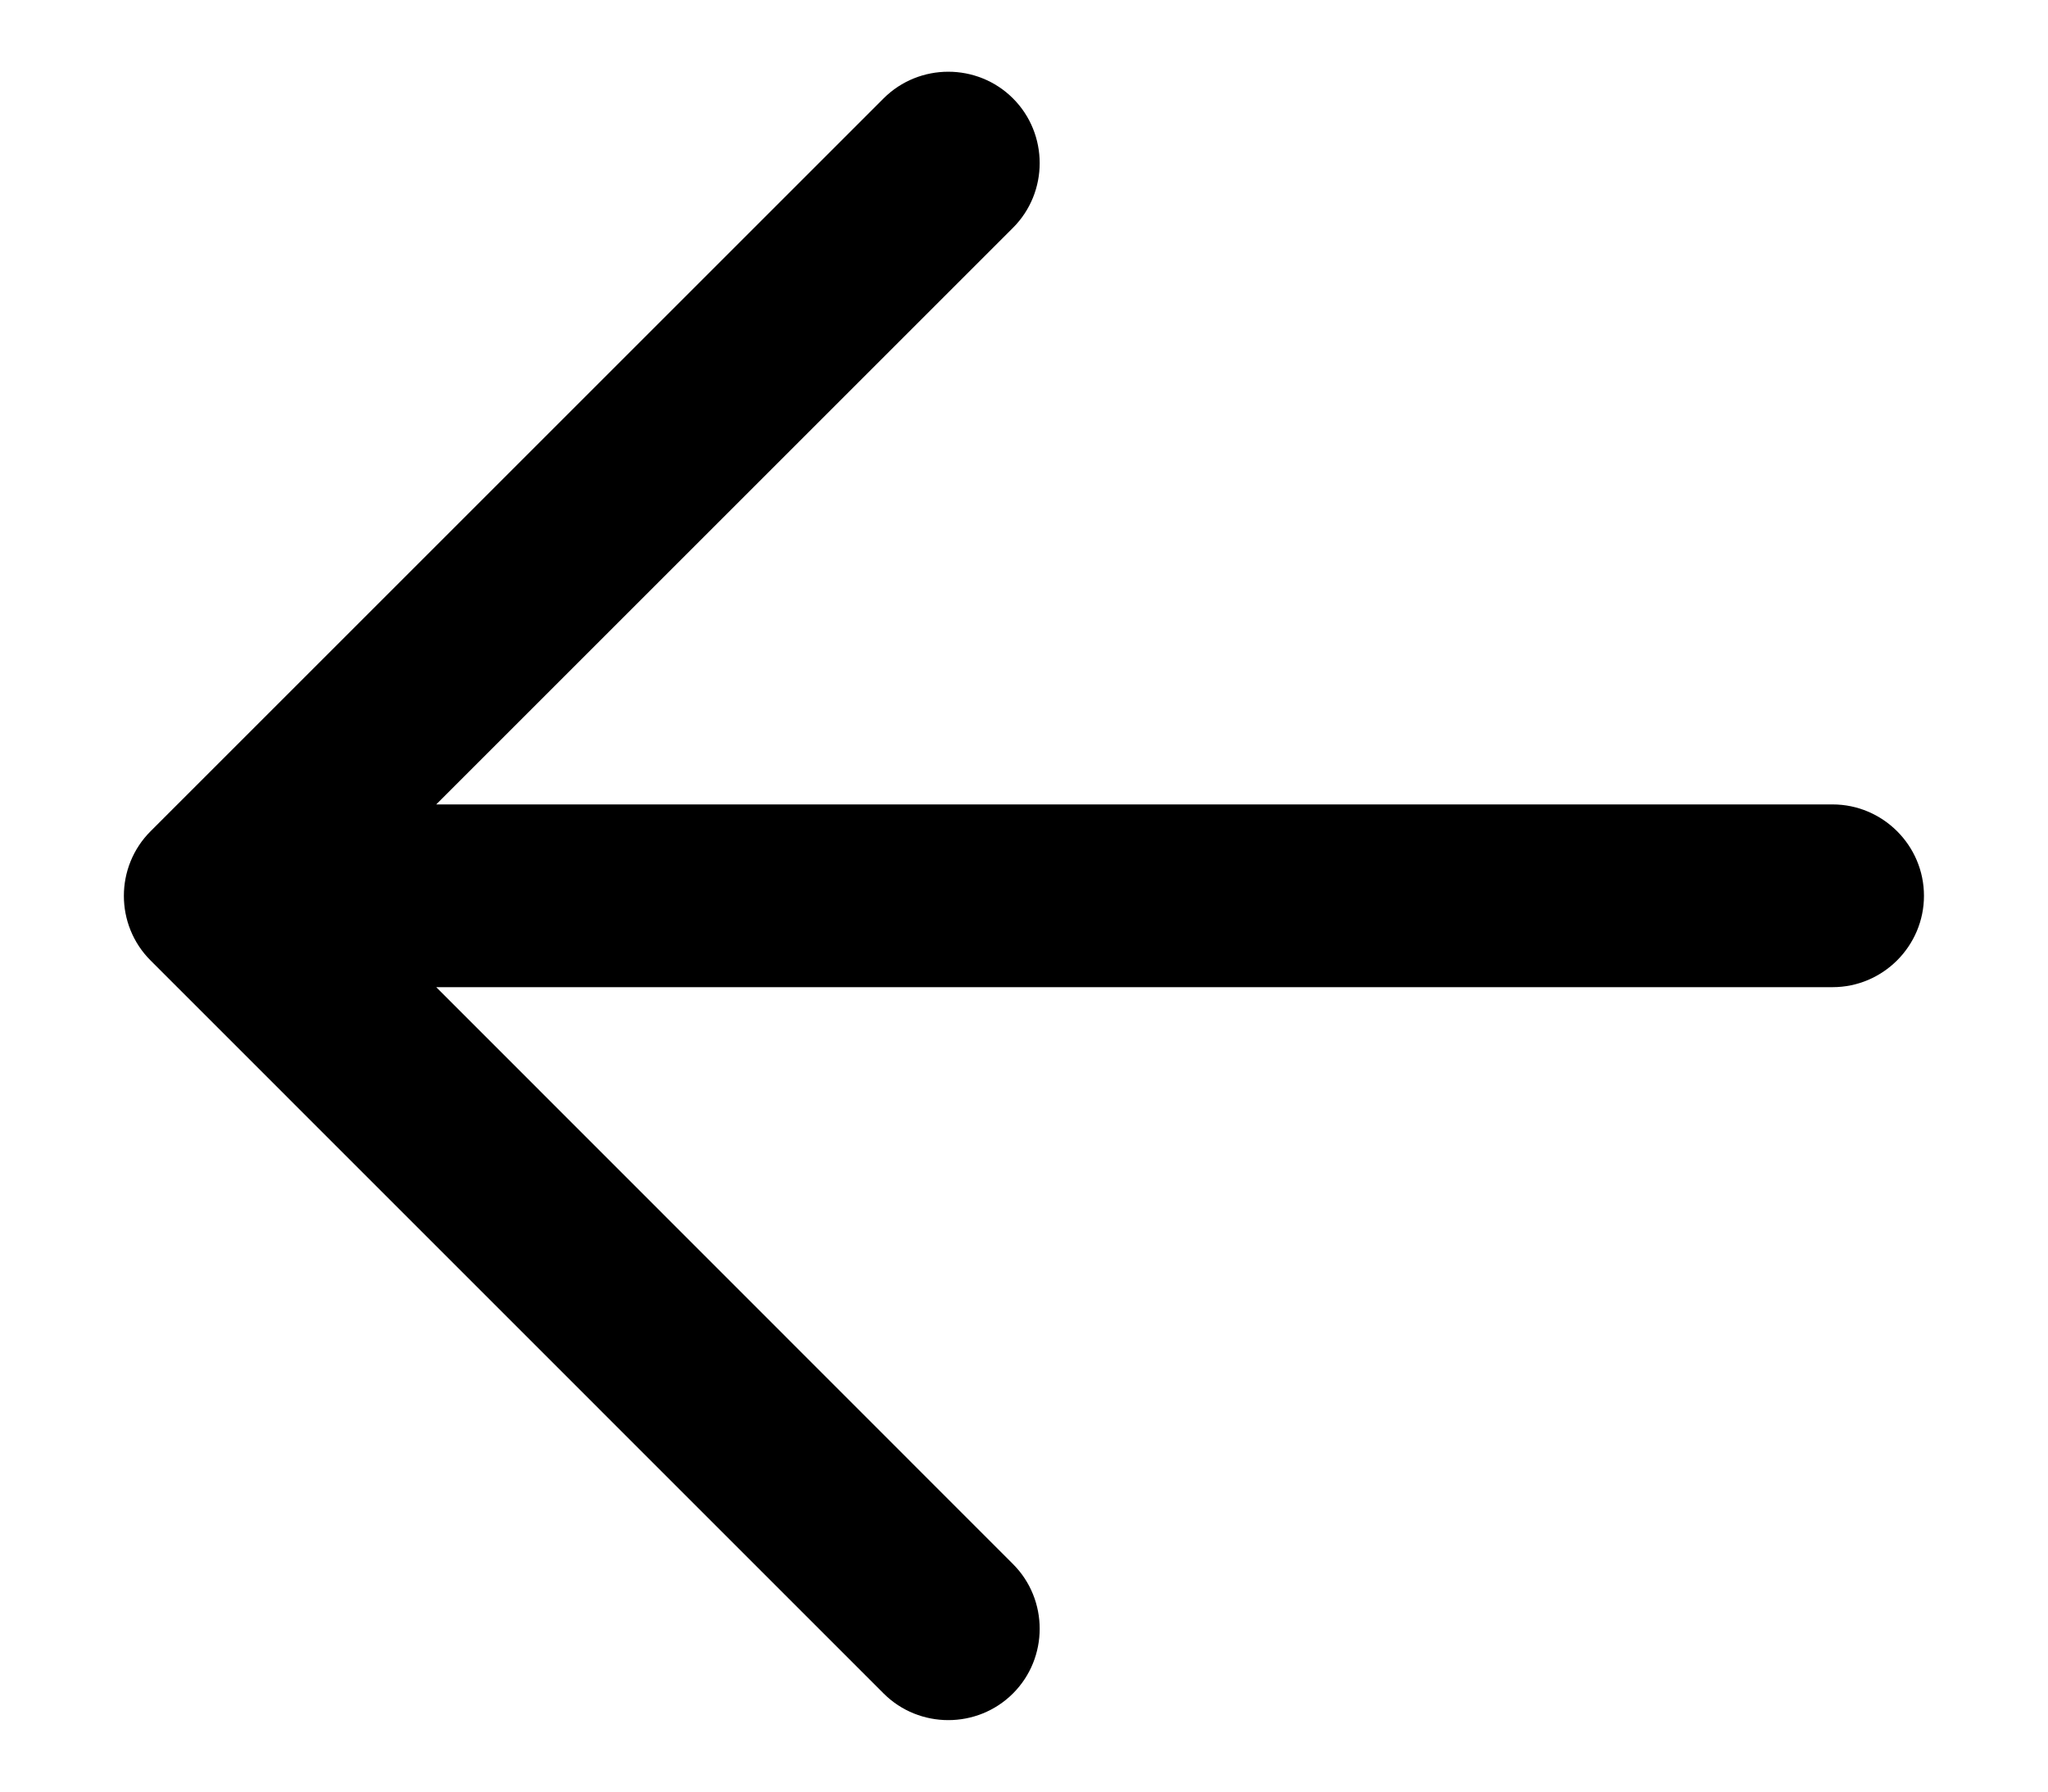
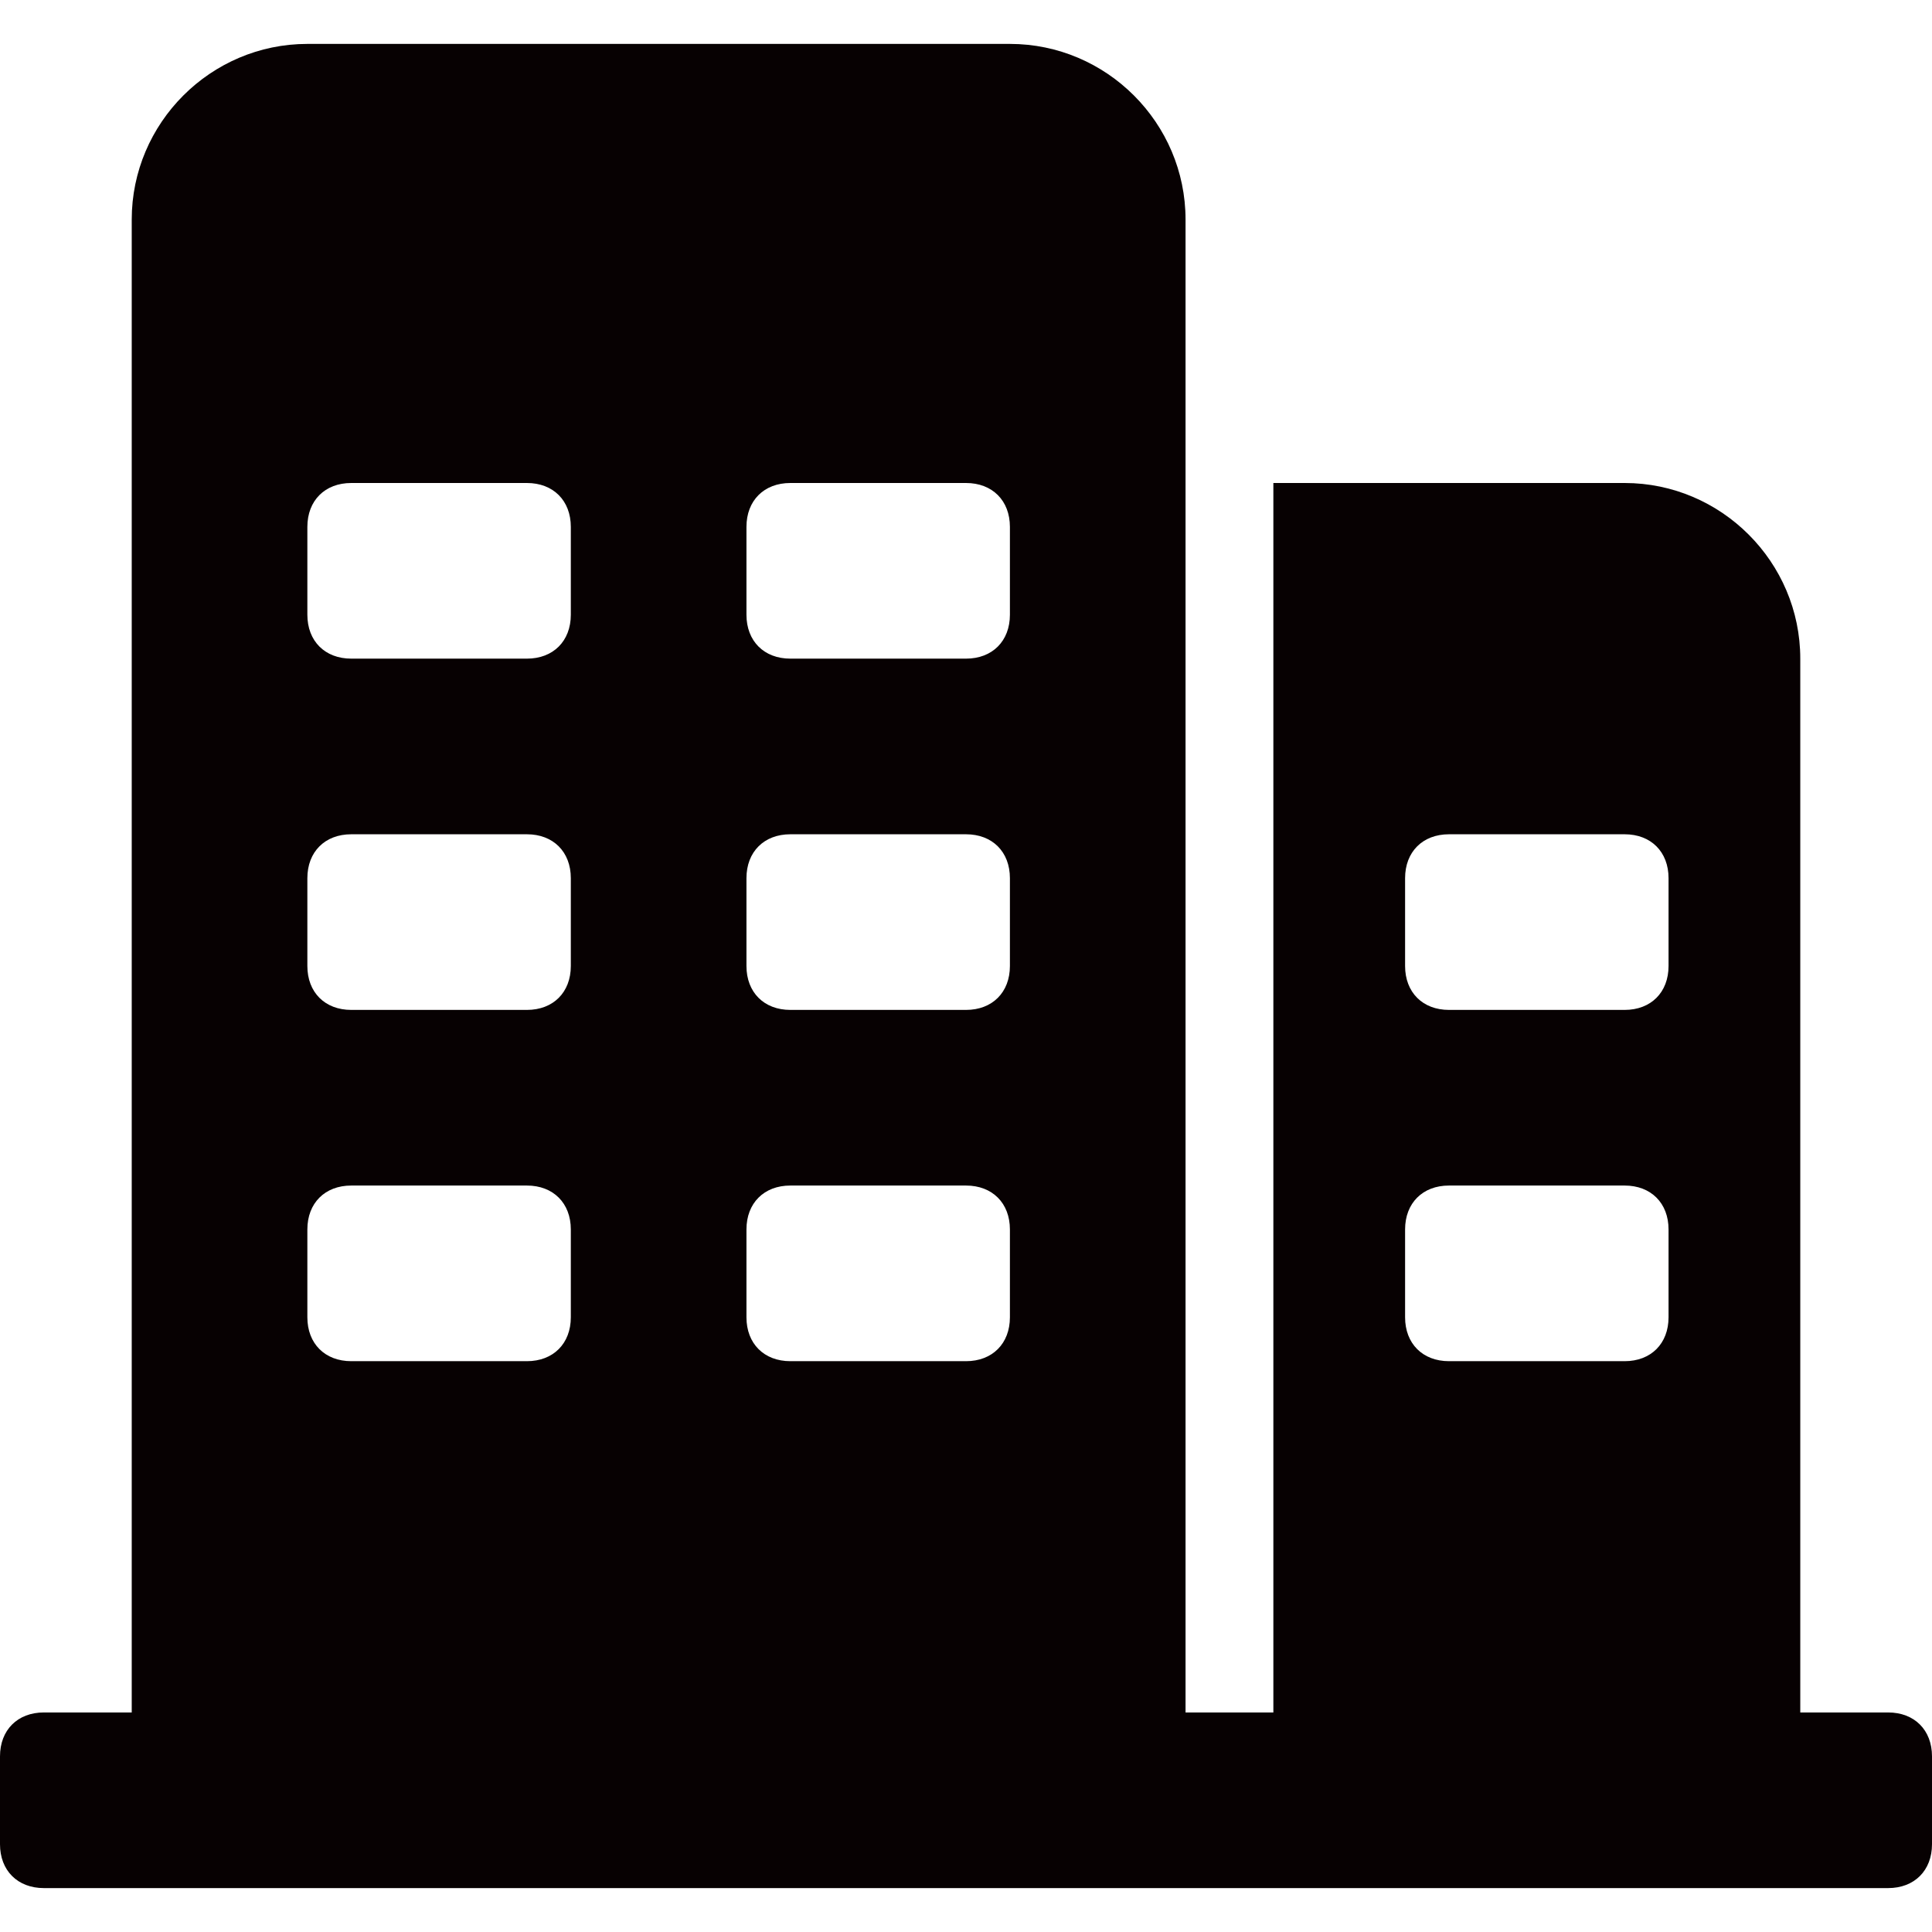
- <svg xmlns="http://www.w3.org/2000/svg" version="1.1" width="16px" height="14px">
-   <g transform="matrix(1 0 0 1 -29 -24 )">
-     <path d="M 15.031 7  C 15.031 6.606  14.709 6.286  14.317 6.286  L 3.408 6.286  L 7.914 1.78  C 8.192 1.502  8.192 1.047  7.914 0.769  C 7.636 0.491  7.181 0.491  6.903 0.769  L 1.177 6.495  C 0.898 6.773  0.898 7.228  1.177 7.506  L 6.903 13.233  C 7.181 13.511  7.636 13.511  7.914 13.233  C 8.192 12.955  8.192 12.5  7.914 12.222  L 3.408 7.714  L 14.317 7.714  C 14.711 7.714  15.031 7.392  15.031 7  Z " fill-rule="nonzero" fill="#000000" stroke="none" transform="matrix(1 0 0 1 29 24 )" />
-   </g>
+ <svg xmlns="http://www.w3.org/2000/svg" class="icon" viewBox="0 0 1024 1024" version="1.1" p-id="2203" height="128" width="128">
+   <path d="M1000.727 907.636h-46.545V349.091c0-51.2-41.891-93.091-93.091-93.091H674.909v651.636h-46.545V116.364c0-51.2-41.891-93.091-93.091-93.091H162.909c-51.2 0-93.09 41.89-93.09 93.09v791.273H23.272C9.309 907.636 0 916.946 0 930.91v46.546c0 13.963 9.31 23.272 23.273 23.272h977.454c13.964 0 23.273-9.309 23.273-23.272v-46.546c0-13.964-9.31-23.273-23.273-23.273zM302.545 698.182c0 13.963-9.309 23.273-23.272 23.273h-93.091c-13.964 0-23.273-9.31-23.273-23.273v-46.546c0-13.963 9.31-23.272 23.273-23.272h93.09c13.964 0 23.273 9.309 23.273 23.272v46.546z m0-186.182c0 13.964-9.309 23.273-23.272 23.273h-93.091c-13.964 0-23.273-9.31-23.273-23.273v-46.545c0-13.964 9.31-23.273 23.273-23.273h93.09c13.964 0 23.273 9.309 23.273 23.273V512z m0-186.182c0 13.964-9.309 23.273-23.272 23.273h-93.091c-13.964 0-23.273-9.31-23.273-23.273v-46.545c0-13.964 9.31-23.273 23.273-23.273h93.09c13.964 0 23.273 9.31 23.273 23.273v46.545z m232.728 372.364c0 13.963-9.31 23.273-23.273 23.273h-93.09c-13.965 0-23.274-9.31-23.274-23.273v-46.546c0-13.963 9.31-23.272 23.273-23.272H512c13.964 0 23.273 9.309 23.273 23.272v46.546z m0-186.182c0 13.964-9.31 23.273-23.273 23.273h-93.09c-13.965 0-23.274-9.31-23.274-23.273v-46.545c0-13.964 9.31-23.273 23.273-23.273H512c13.964 0 23.273 9.309 23.273 23.273V512z m0-186.182c0 13.964-9.31 23.273-23.273 23.273h-93.09c-13.965 0-23.274-9.31-23.274-23.273v-46.545c0-13.964 9.31-23.273 23.273-23.273H512c13.964 0 23.273 9.31 23.273 23.273v46.545z m349.09 372.364c0 13.963-9.308 23.273-23.272 23.273H768c-13.964 0-23.273-9.31-23.273-23.273v-46.546c0-13.963 9.31-23.272 23.273-23.272h93.09c13.965 0 23.274 9.309 23.274 23.272v46.546z m0-186.182c0 13.964-9.308 23.273-23.272 23.273H768c-13.964 0-23.273-9.31-23.273-23.273v-46.545c0-13.964 9.31-23.273 23.273-23.273h93.09c13.965 0 23.274 9.309 23.274 23.273V512z" fill="#070102" p-id="2204" />
</svg>
